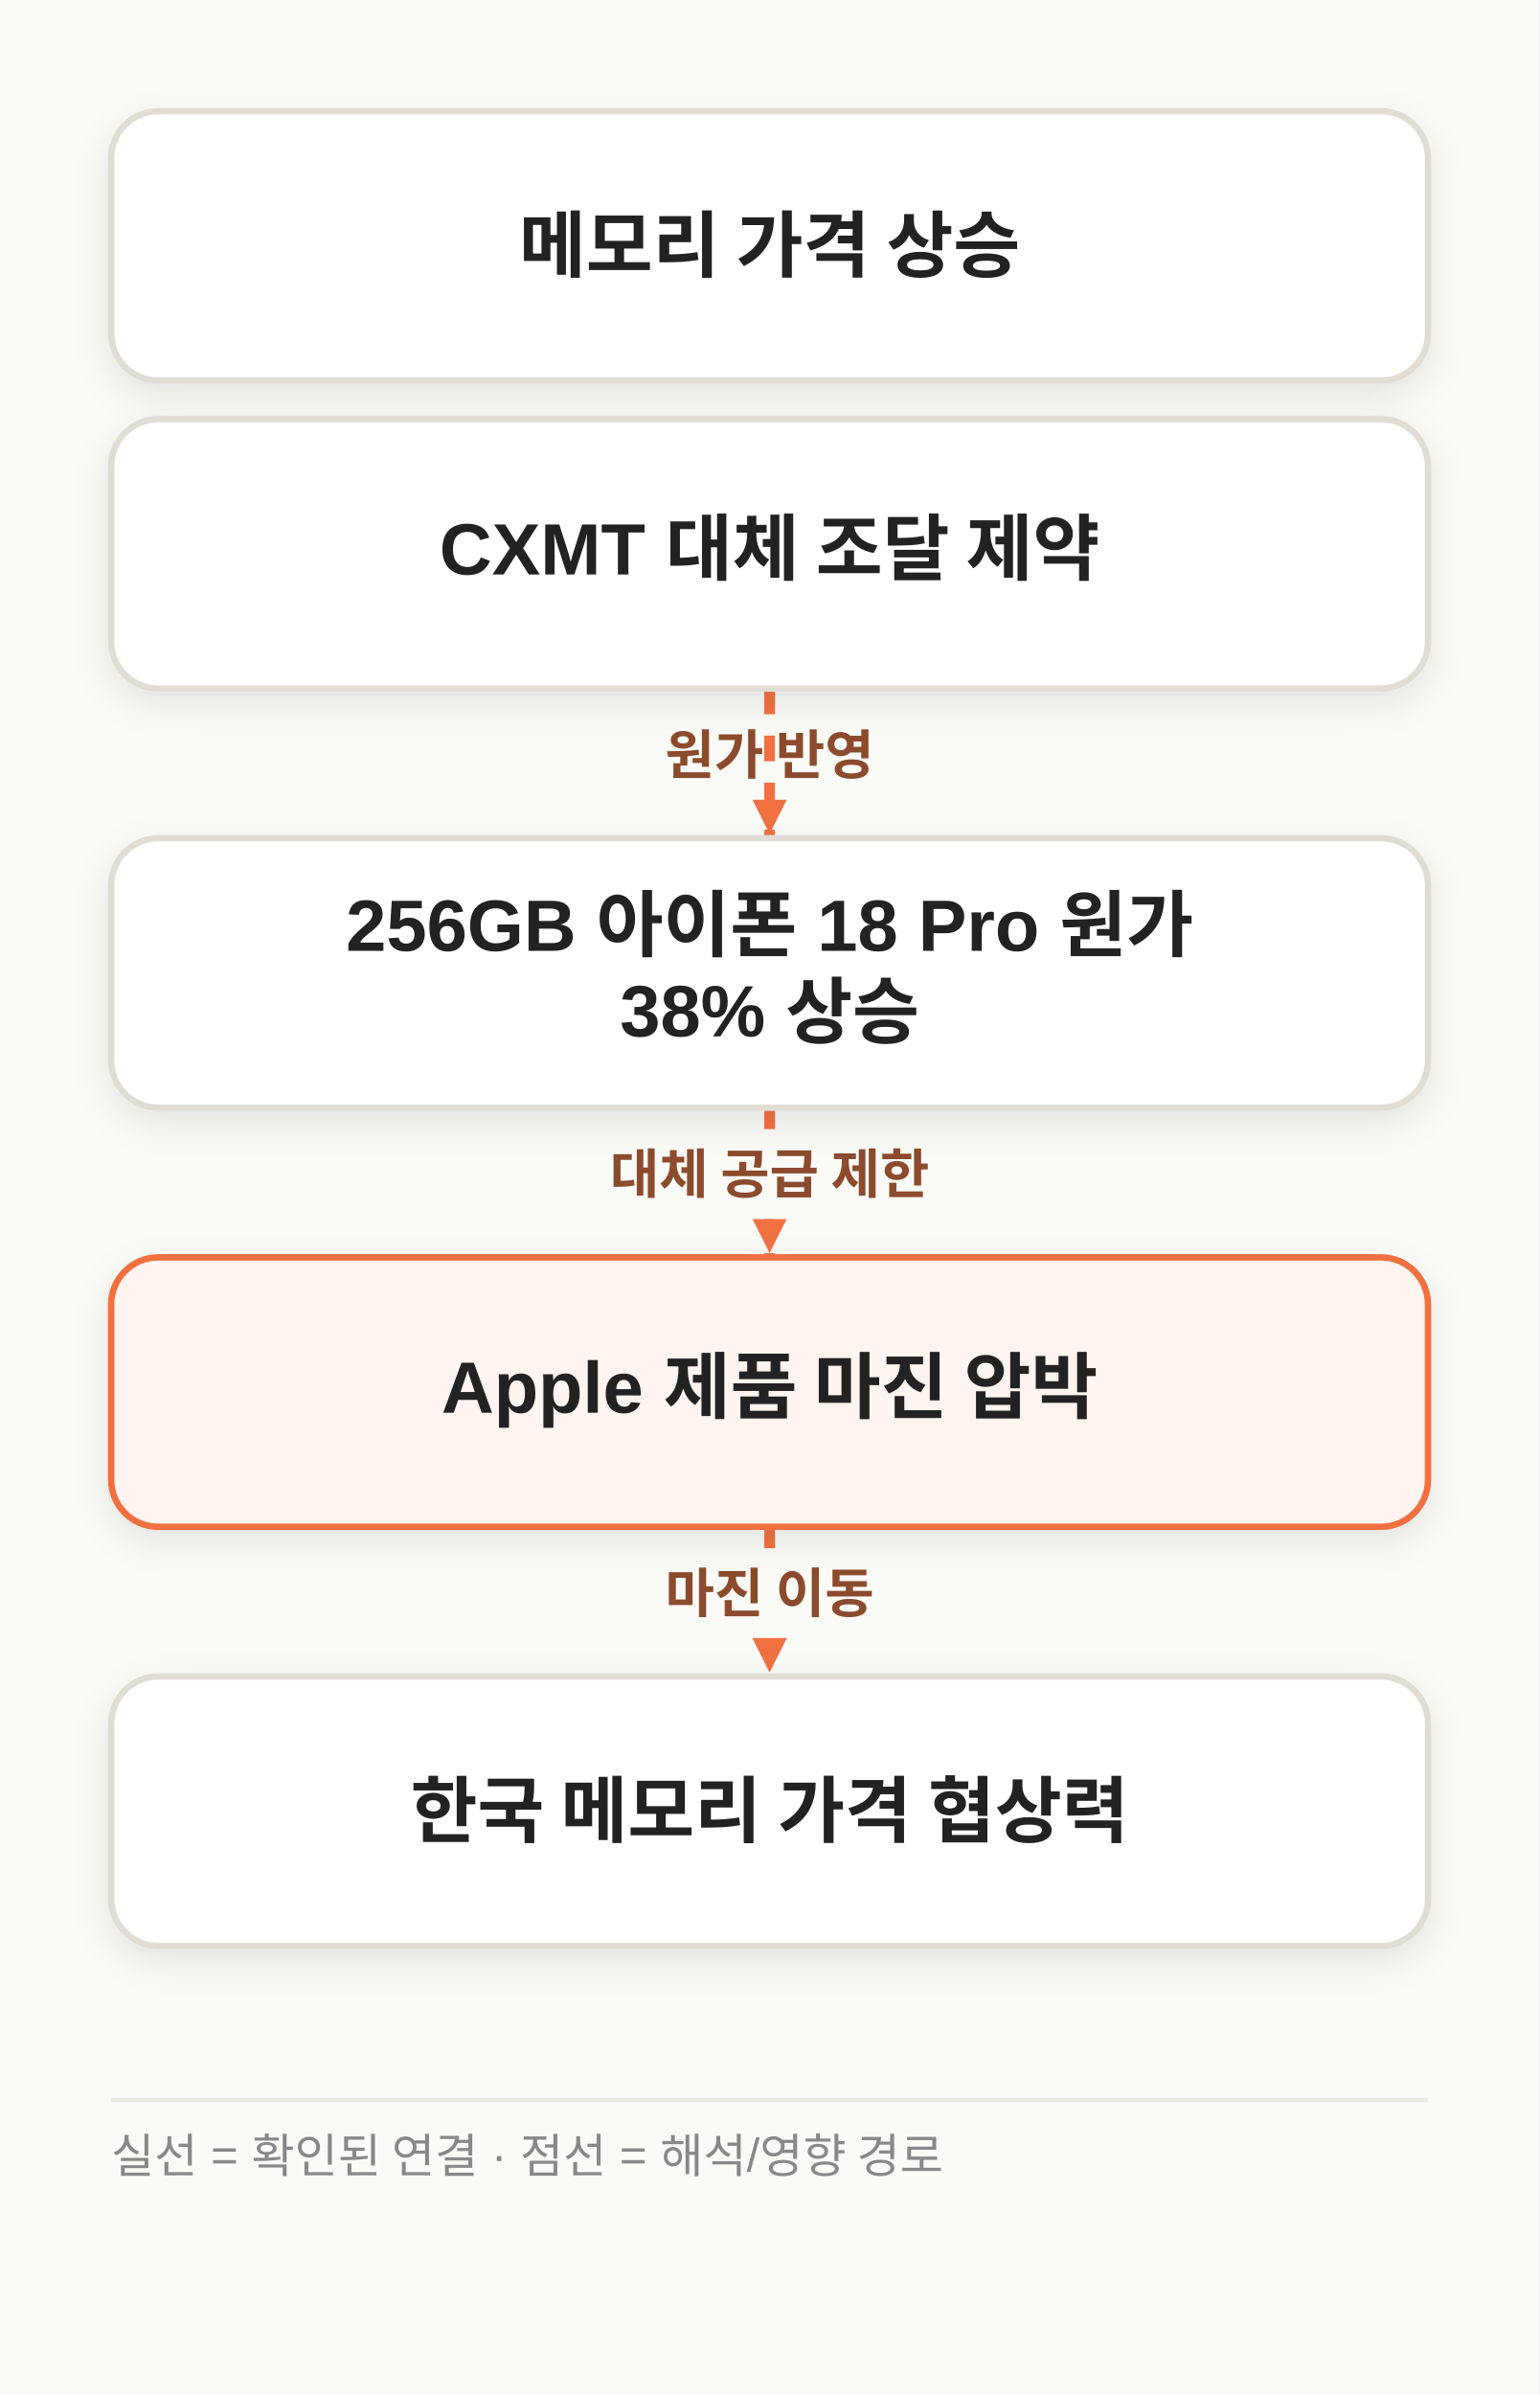
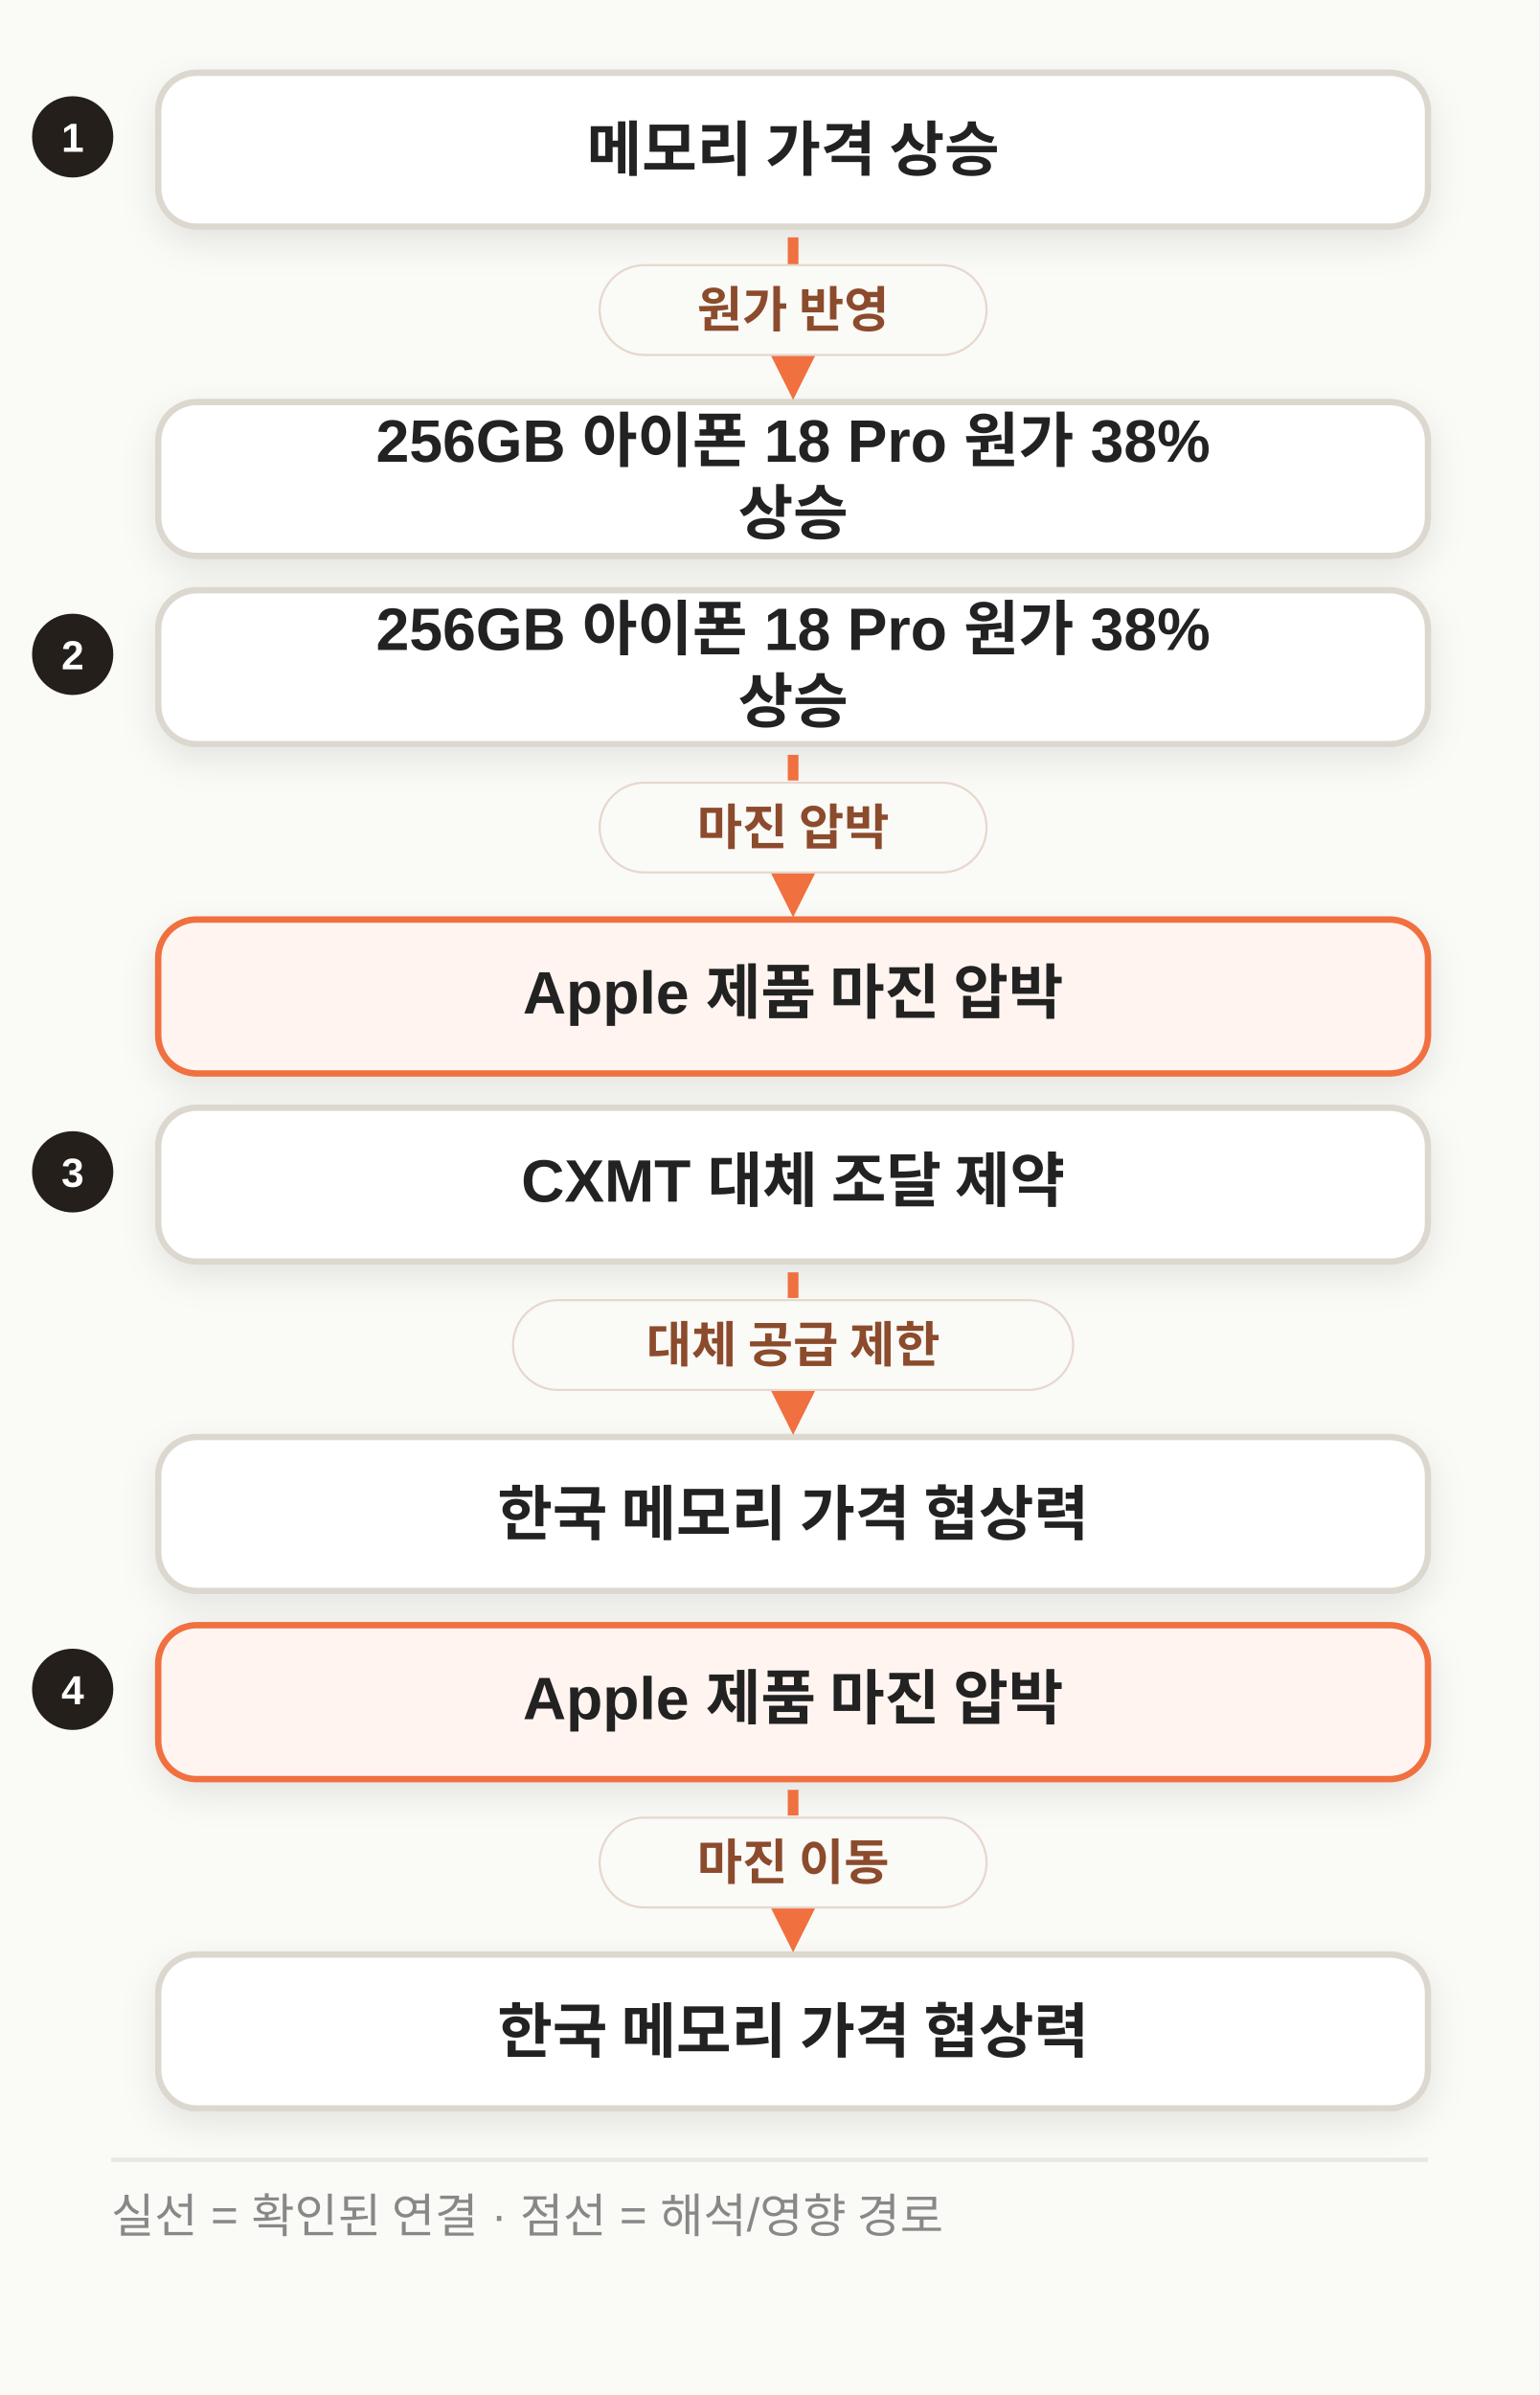
- <svg xmlns="http://www.w3.org/2000/svg" width="720" height="1120" viewBox="0 0 720 1120" class="morning-diagram morning-diagram-mobile" data-motion-orientation="TB" data-motion-steps="7">
+ <svg xmlns="http://www.w3.org/2000/svg" width="720" height="1120" viewBox="0 0 720 1120" class="morning-diagram morning-diagram-mobile" data-mobile-layout="relationships" data-motion-orientation="TB" data-motion-steps="7">
  <defs>
    <filter id="shadow" x="-20%" y="-20%" width="140%" height="160%">
      <feDropShadow dx="0" dy="6" stdDeviation="8" flood-color="#111111" flood-opacity=".09" />
    </filter>
    <marker id="arrow" viewBox="0 0 10 10" refX="8" refY="5" markerWidth="8" markerHeight="8" orient="auto-start-reverse">
      <path d="M 0 0 L 10 5 L 0 10 z" fill="#F07040" />
    </marker>
  </defs>
  <rect width="720" height="1120" fill="#FAFAF7" />
-   <g class="motion-step motion-edge" data-motion-step="1" style="--motion-delay:415ms">
-     <path d="M 360.0 322.0 C 360.0 357.0, 360.0 357.0, 360.0 382.0" fill="none" stroke="#F07040" stroke-width="5" marker-end="url(#arrow)" />
-     <rect x="271.5" y="332.0" width="177" height="42" rx="21" fill="#FAFAF7" />
-     <text x="360.0" y="362.0" text-anchor="middle" font-family="Apple SD Gothic Neo,Malgun Gothic,Arial,sans-serif" font-size="25" font-weight="700" fill="#8B4B2C">원가 반영</text>
+   <g class="motion-step motion-edge mobile-relation" data-motion-step="1" data-from="A" data-to="B" style="--motion-delay:415ms">
+     <circle cx="34" cy="64" r="19" fill="#241F1B" />
+     <text x="34" y="71" text-anchor="middle" font-family="Apple SD Gothic Neo,Malgun Gothic,Arial,sans-serif" font-size="19" font-weight="800" fill="#FFFFFF">1</text>
+     <rect x="74" y="34" width="594" height="72" rx="18" fill="#FFFFFF" stroke="#DCD8CF" stroke-width="3" filter="url(#shadow)" />
+     <text x="371.0" y="70.0" text-anchor="middle" dominant-baseline="middle" font-family="Apple SD Gothic Neo,Malgun Gothic,Arial,sans-serif" font-size="28" font-weight="800" fill="#222222">메모리 가격 상승</text>
+     <rect x="74" y="188" width="594" height="72" rx="18" fill="#FFFFFF" stroke="#DCD8CF" stroke-width="3" filter="url(#shadow)" />
+     <text x="371.0" y="208.0" text-anchor="middle" dominant-baseline="middle" font-family="Apple SD Gothic Neo,Malgun Gothic,Arial,sans-serif" font-size="28" font-weight="800" fill="#222222">256GB 아이폰 18 Pro 원가 38%</text>
+     <text x="371.0" y="240.0" text-anchor="middle" dominant-baseline="middle" font-family="Apple SD Gothic Neo,Malgun Gothic,Arial,sans-serif" font-size="28" font-weight="800" fill="#222222">상승</text>
+     <path d="M 371.0 111 L 371.0 179" fill="none" stroke="#F07040" stroke-width="5" marker-end="url(#arrow)" />
+     <rect x="280.5" y="124.0" width="181" height="42" rx="21" fill="#FAFAF7" stroke="#E7D7CD" />
+     <text x="371.0" y="153.0" text-anchor="middle" font-family="Apple SD Gothic Neo,Malgun Gothic,Arial,sans-serif" font-size="23" font-weight="800" fill="#8B4B2C">원가 반영</text>
  </g>
-   <g class="motion-step motion-edge" data-motion-step="3" style="--motion-delay:1245ms">
-     <path d="M 360.0 518.0 C 360.0 553.0, 360.0 553.0, 360.0 578.0" fill="none" stroke="#F07040" stroke-width="5" stroke-dasharray="12 10" marker-end="url(#arrow)" />
-     <rect x="271.5" y="528.0" width="177" height="42" rx="21" fill="#FAFAF7" />
-     <text x="360.0" y="558.0" text-anchor="middle" font-family="Apple SD Gothic Neo,Malgun Gothic,Arial,sans-serif" font-size="25" font-weight="700" fill="#8B4B2C">마진 압박</text>
+   <g class="motion-step motion-edge mobile-relation" data-motion-step="3" data-from="B" data-to="C" style="--motion-delay:1245ms">
+     <circle cx="34" cy="306" r="19" fill="#241F1B" />
+     <text x="34" y="313" text-anchor="middle" font-family="Apple SD Gothic Neo,Malgun Gothic,Arial,sans-serif" font-size="19" font-weight="800" fill="#FFFFFF">2</text>
+     <rect x="74" y="276" width="594" height="72" rx="18" fill="#FFFFFF" stroke="#DCD8CF" stroke-width="3" filter="url(#shadow)" />
+     <text x="371.0" y="296.0" text-anchor="middle" dominant-baseline="middle" font-family="Apple SD Gothic Neo,Malgun Gothic,Arial,sans-serif" font-size="28" font-weight="800" fill="#222222">256GB 아이폰 18 Pro 원가 38%</text>
+     <text x="371.0" y="328.0" text-anchor="middle" dominant-baseline="middle" font-family="Apple SD Gothic Neo,Malgun Gothic,Arial,sans-serif" font-size="28" font-weight="800" fill="#222222">상승</text>
+     <rect x="74" y="430" width="594" height="72" rx="18" fill="#FFF4EF" stroke="#F07040" stroke-width="3" filter="url(#shadow)" />
+     <text x="371.0" y="466.0" text-anchor="middle" dominant-baseline="middle" font-family="Apple SD Gothic Neo,Malgun Gothic,Arial,sans-serif" font-size="28" font-weight="800" fill="#222222">Apple 제품 마진 압박</text>
+     <path d="M 371.0 353 L 371.0 421" fill="none" stroke="#F07040" stroke-width="5" stroke-dasharray="12 10" marker-end="url(#arrow)" />
+     <rect x="280.5" y="366.0" width="181" height="42" rx="21" fill="#FAFAF7" stroke="#E7D7CD" />
+     <text x="371.0" y="395.0" text-anchor="middle" font-family="Apple SD Gothic Neo,Malgun Gothic,Arial,sans-serif" font-size="23" font-weight="800" fill="#8B4B2C">마진 압박</text>
  </g>
-   <g class="motion-step motion-edge" data-motion-step="5" style="--motion-delay:2075ms">
-     <path d="M 360.0 322.0 C 360.0 553.0, 360.0 553.0, 360.0 774.0" fill="none" stroke="#F07040" stroke-width="5" stroke-dasharray="12 10" marker-end="url(#arrow)" />
-     <rect x="235.0" y="528.0" width="250" height="42" rx="21" fill="#FAFAF7" />
-     <text x="360.0" y="558.0" text-anchor="middle" font-family="Apple SD Gothic Neo,Malgun Gothic,Arial,sans-serif" font-size="25" font-weight="700" fill="#8B4B2C">대체 공급 제한</text>
+   <g class="motion-step motion-edge mobile-relation" data-motion-step="5" data-from="D" data-to="E" style="--motion-delay:2075ms">
+     <circle cx="34" cy="548" r="19" fill="#241F1B" />
+     <text x="34" y="555" text-anchor="middle" font-family="Apple SD Gothic Neo,Malgun Gothic,Arial,sans-serif" font-size="19" font-weight="800" fill="#FFFFFF">3</text>
+     <rect x="74" y="518" width="594" height="72" rx="18" fill="#FFFFFF" stroke="#DCD8CF" stroke-width="3" filter="url(#shadow)" />
+     <text x="371.0" y="554.0" text-anchor="middle" dominant-baseline="middle" font-family="Apple SD Gothic Neo,Malgun Gothic,Arial,sans-serif" font-size="28" font-weight="800" fill="#222222">CXMT 대체 조달 제약</text>
+     <rect x="74" y="672" width="594" height="72" rx="18" fill="#FFFFFF" stroke="#DCD8CF" stroke-width="3" filter="url(#shadow)" />
+     <text x="371.0" y="708.0" text-anchor="middle" dominant-baseline="middle" font-family="Apple SD Gothic Neo,Malgun Gothic,Arial,sans-serif" font-size="28" font-weight="800" fill="#222222">한국 메모리 가격 협상력</text>
+     <path d="M 371.0 595 L 371.0 663" fill="none" stroke="#F07040" stroke-width="5" stroke-dasharray="12 10" marker-end="url(#arrow)" />
+     <rect x="240.0" y="608.0" width="262" height="42" rx="21" fill="#FAFAF7" stroke="#E7D7CD" />
+     <text x="371.0" y="637.0" text-anchor="middle" font-family="Apple SD Gothic Neo,Malgun Gothic,Arial,sans-serif" font-size="23" font-weight="800" fill="#8B4B2C">대체 공급 제한</text>
  </g>
-   <g class="motion-step motion-edge" data-motion-step="5" style="--motion-delay:2075ms">
-     <path d="M 360.0 714.0 C 360.0 749.0, 360.0 749.0, 360.0 774.0" fill="none" stroke="#F07040" stroke-width="5" stroke-dasharray="12 10" marker-end="url(#arrow)" />
-     <rect x="271.5" y="724.0" width="177" height="42" rx="21" fill="#FAFAF7" />
-     <text x="360.0" y="754.0" text-anchor="middle" font-family="Apple SD Gothic Neo,Malgun Gothic,Arial,sans-serif" font-size="25" font-weight="700" fill="#8B4B2C">마진 이동</text>
+   <g class="motion-step motion-edge mobile-relation" data-motion-step="5" data-from="C" data-to="E" style="--motion-delay:2075ms">
+     <circle cx="34" cy="790" r="19" fill="#241F1B" />
+     <text x="34" y="797" text-anchor="middle" font-family="Apple SD Gothic Neo,Malgun Gothic,Arial,sans-serif" font-size="19" font-weight="800" fill="#FFFFFF">4</text>
+     <rect x="74" y="760" width="594" height="72" rx="18" fill="#FFF4EF" stroke="#F07040" stroke-width="3" filter="url(#shadow)" />
+     <text x="371.0" y="796.0" text-anchor="middle" dominant-baseline="middle" font-family="Apple SD Gothic Neo,Malgun Gothic,Arial,sans-serif" font-size="28" font-weight="800" fill="#222222">Apple 제품 마진 압박</text>
+     <rect x="74" y="914" width="594" height="72" rx="18" fill="#FFFFFF" stroke="#DCD8CF" stroke-width="3" filter="url(#shadow)" />
+     <text x="371.0" y="950.0" text-anchor="middle" dominant-baseline="middle" font-family="Apple SD Gothic Neo,Malgun Gothic,Arial,sans-serif" font-size="28" font-weight="800" fill="#222222">한국 메모리 가격 협상력</text>
+     <path d="M 371.0 837 L 371.0 905" fill="none" stroke="#F07040" stroke-width="5" stroke-dasharray="12 10" marker-end="url(#arrow)" />
+     <rect x="280.5" y="850.0" width="181" height="42" rx="21" fill="#FAFAF7" stroke="#E7D7CD" />
+     <text x="371.0" y="879.0" text-anchor="middle" font-family="Apple SD Gothic Neo,Malgun Gothic,Arial,sans-serif" font-size="23" font-weight="800" fill="#8B4B2C">마진 이동</text>
  </g>
-   <g class="motion-step motion-node" data-motion-step="0" style="--motion-delay:0ms;--motion-accent-delay:660ms">
-     <rect class="motion-node-shape" x="52.0" y="52.0" width="616.0" height="126" rx="22" fill="#FFFFFF" stroke="#E0DDD5" stroke-width="3" filter="url(#shadow)" />
-     <text x="360.0" y="115.0" text-anchor="middle" dominant-baseline="middle" font-family="Apple SD Gothic Neo,Malgun Gothic,Arial,sans-serif" font-size="34" font-weight="800" fill="#222222">메모리 가격 상승</text>
-   </g>
-   <g class="motion-step motion-node" data-motion-step="0" style="--motion-delay:0ms;--motion-accent-delay:660ms">
-     <rect class="motion-node-shape" x="52.0" y="196.0" width="616.0" height="126" rx="22" fill="#FFFFFF" stroke="#E0DDD5" stroke-width="3" filter="url(#shadow)" />
-     <text x="360.0" y="259.0" text-anchor="middle" dominant-baseline="middle" font-family="Apple SD Gothic Neo,Malgun Gothic,Arial,sans-serif" font-size="34" font-weight="800" fill="#222222">CXMT 대체 조달 제약</text>
-   </g>
-   <g class="motion-step motion-node" data-motion-step="2" style="--motion-delay:830ms;--motion-accent-delay:1490ms">
-     <rect class="motion-node-shape" x="52.0" y="392.0" width="616.0" height="126" rx="22" fill="#FFFFFF" stroke="#E0DDD5" stroke-width="3" filter="url(#shadow)" />
-     <text x="360.0" y="435.0" text-anchor="middle" dominant-baseline="middle" font-family="Apple SD Gothic Neo,Malgun Gothic,Arial,sans-serif" font-size="34" font-weight="800" fill="#222222">256GB 아이폰 18 Pro 원가</text>
-     <text x="360.0" y="475.0" text-anchor="middle" dominant-baseline="middle" font-family="Apple SD Gothic Neo,Malgun Gothic,Arial,sans-serif" font-size="34" font-weight="800" fill="#222222">38% 상승</text>
-   </g>
-   <g class="motion-step motion-node motion-risk" data-motion-step="4" style="--motion-delay:1660ms;--motion-accent-delay:2320ms">
-     <rect class="motion-node-shape" x="52.0" y="588.0" width="616.0" height="126" rx="22" fill="#FFF4EF" stroke="#F07040" stroke-width="3" filter="url(#shadow)" />
-     <text x="360.0" y="651.0" text-anchor="middle" dominant-baseline="middle" font-family="Apple SD Gothic Neo,Malgun Gothic,Arial,sans-serif" font-size="34" font-weight="800" fill="#222222">Apple 제품 마진 압박</text>
-   </g>
-   <g class="motion-step motion-node" data-motion-step="6" style="--motion-delay:2490ms;--motion-accent-delay:3150ms">
-     <rect class="motion-node-shape" x="52.0" y="784.0" width="616.0" height="126" rx="22" fill="#FFFFFF" stroke="#E0DDD5" stroke-width="3" filter="url(#shadow)" />
-     <text x="360.0" y="847.0" text-anchor="middle" dominant-baseline="middle" font-family="Apple SD Gothic Neo,Malgun Gothic,Arial,sans-serif" font-size="34" font-weight="800" fill="#222222">한국 메모리 가격 협상력</text>
-   </g>
-   <line x1="52" y1="982.0" x2="668" y2="982.0" stroke="#E8E8E0" stroke-width="2" />
-   <text x="52" y="1016.0" font-family="Apple SD Gothic Neo,Malgun Gothic,Arial,sans-serif" font-size="22" fill="#888888">실선 = 확인된 연결 · 점선 = 해석/영향 경로</text>
+   <line x1="52" y1="1010.0" x2="668" y2="1010.0" stroke="#E8E8E0" stroke-width="2" />
+   <text x="52" y="1044.0" font-family="Apple SD Gothic Neo,Malgun Gothic,Arial,sans-serif" font-size="22" fill="#888888">실선 = 확인된 연결 · 점선 = 해석/영향 경로</text>
</svg>
